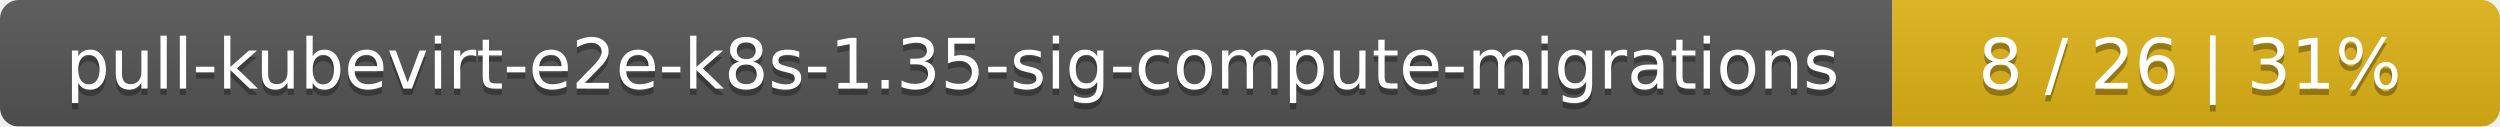
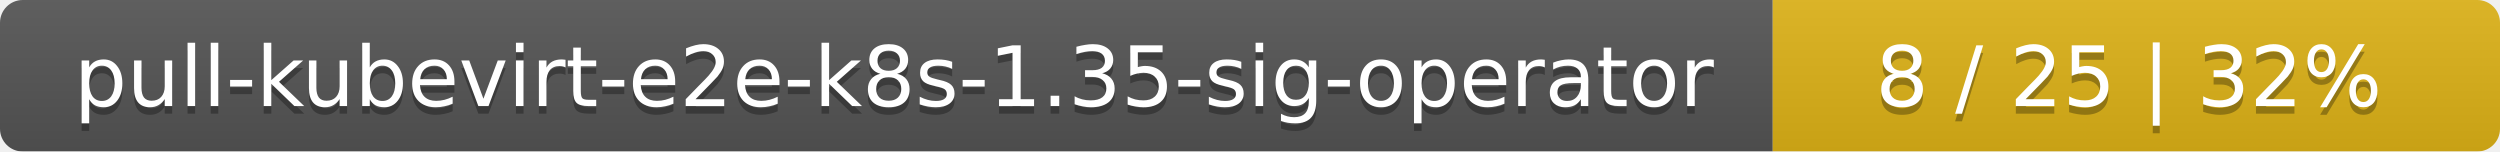
- <svg xmlns="http://www.w3.org/2000/svg" width="395" height="20">
+ <svg xmlns="http://www.w3.org/2000/svg" width="330" height="20">
  <linearGradient id="smooth" x2="0" y2="100%">
    <stop offset="0" stop-color="#bbb" stop-opacity=".1" />
    <stop offset="1" stop-opacity=".1" />
  </linearGradient>
  <mask id="round">
-     <rect width="395" height="20" rx="3" fill="#fff" />
+     <rect width="330" height="20" rx="3" fill="#fff" />
  </mask>
  <g mask="url(#round)">
-     <rect width="299" height="20" fill="#555" />
-     <rect x="299" width="96" height="20" fill="#dfb317" />
-     <rect width="395" height="20" fill="url(#smooth)" />
+     <rect width="234" height="20" fill="#555" />
+     <rect x="234" width="96" height="20" fill="#dfb317" />
+     <rect width="330" height="20" fill="url(#smooth)" />
  </g>
  <g fill="#fff" text-anchor="middle" font-family="DejaVu Sans,Verdana,Geneva,sans-serif" font-size="11">
-     <text x="150.5" y="15" fill="#010101" fill-opacity=".3">pull-kubevirt-e2e-k8s-1.35-sig-compute-migrations</text>
-     <text x="150.5" y="14">pull-kubevirt-e2e-k8s-1.35-sig-compute-migrations</text>
-     <text x="346" y="15" fill="#010101" fill-opacity=".3">8 / 26    |    31%</text>
-     <text x="346" y="14">8 / 26    |    31%</text>
+     <text x="118" y="15" fill="#010101" fill-opacity=".3">pull-kubevirt-e2e-k8s-1.35-sig-operator</text>
+     <text x="118" y="14">pull-kubevirt-e2e-k8s-1.35-sig-operator</text>
+     <text x="281" y="15" fill="#010101" fill-opacity=".3">8 / 25    |    32%</text>
+     <text x="281" y="14">8 / 25    |    32%</text>
  </g>
</svg>
